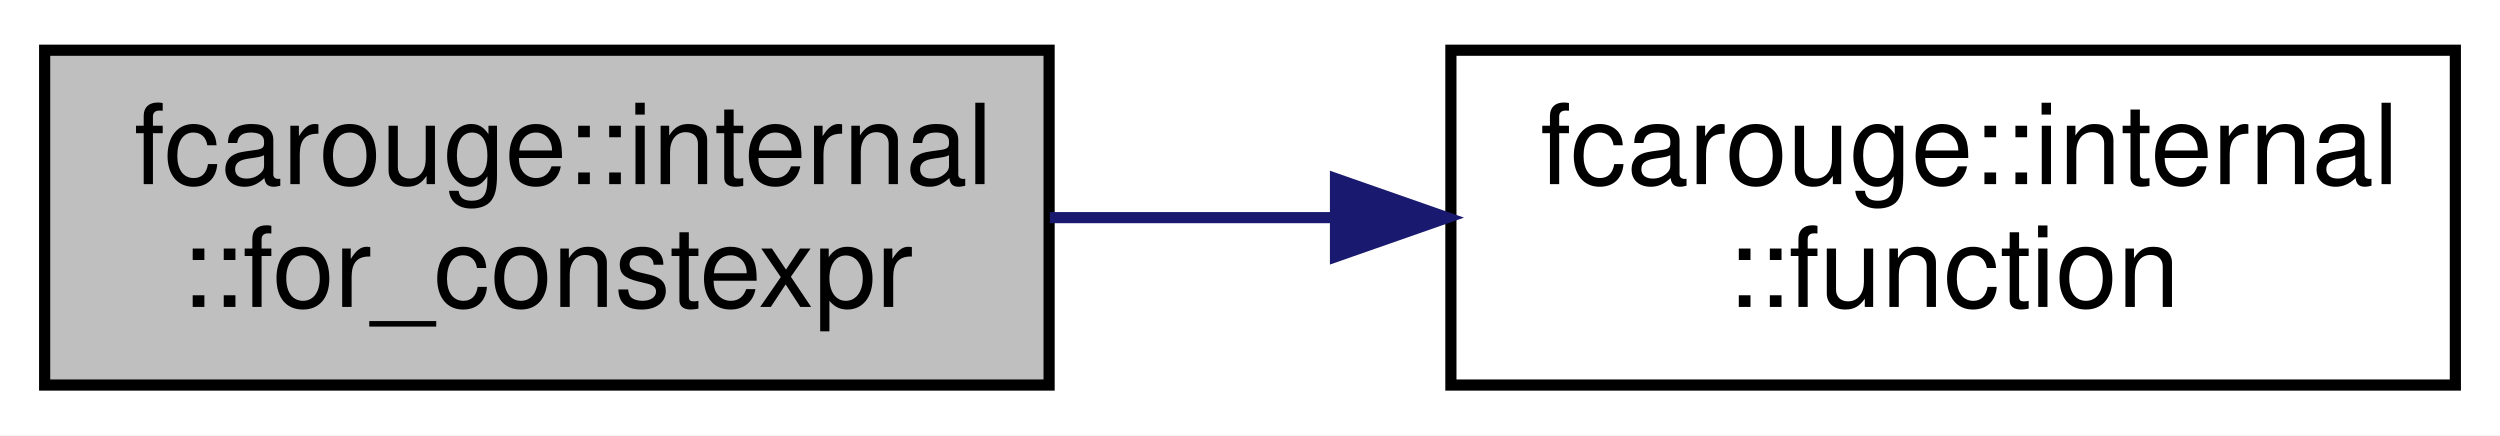
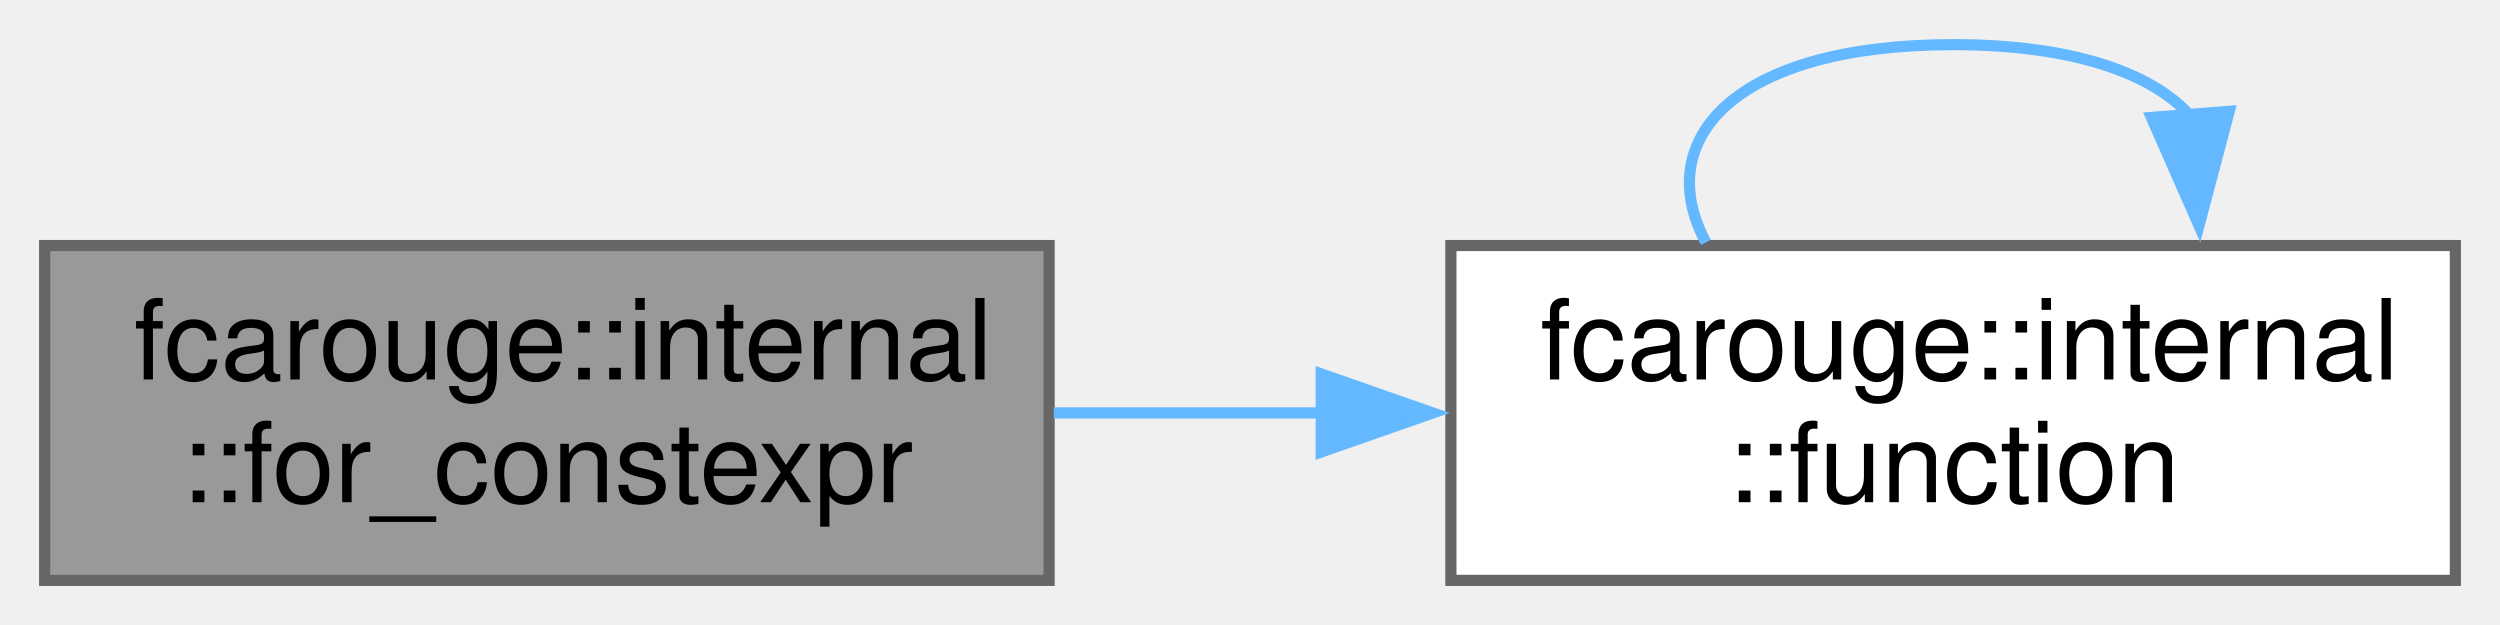
- <svg xmlns="http://www.w3.org/2000/svg" xmlns:xlink="http://www.w3.org/1999/xlink" width="224pt" height="39pt" viewBox="0.00 0.00 224.00 39.00">
-   <g id="graph0" class="graph" transform="scale(1 1) rotate(0) translate(4 35)">
-     <polygon fill="white" stroke="transparent" points="-4,4 -4,-35 220,-35 220,4 -4,4" />
+ <svg xmlns="http://www.w3.org/2000/svg" xmlns:xlink="http://www.w3.org/1999/xlink" width="224pt" height="56pt" viewBox="0.00 0.00 224.00 56.00">
+   <g id="graph0" class="graph" transform="scale(1 1) rotate(0) translate(4 52)">
    <g id="node1" class="node">
      <g id="a_node1">
        <a xlink:title=" ">
-           <polygon fill="#bfbfbf" stroke="black" points="0,-0.5 0,-30.5 90,-30.5 90,-0.5 0,-0.5" />
-           <text text-anchor="start" x="8" y="-18.5" font-family="Helvetica,sans-Serif" font-size="10.00">fcarouge::internal</text>
-           <text text-anchor="middle" x="45" y="-7.5" font-family="Helvetica,sans-Serif" font-size="10.00">::for_constexpr</text>
+           <polygon fill="#999999" stroke="#666666" points="90,-30 0,-30 0,0 90,0 90,-30" />
+           <text text-anchor="start" x="8" y="-18" font-family="Helvetica,sans-Serif" font-size="10.00">fcarouge::internal</text>
+           <text text-anchor="middle" x="45" y="-7" font-family="Helvetica,sans-Serif" font-size="10.00">::for_constexpr</text>
        </a>
      </g>
    </g>
    <g id="node2" class="node">
      <g id="a_node2">
        <a xlink:href="namespacefcarouge_1_1internal.xhtml#a90ed417b141d4a9d567a4bcfadcd6b6e" target="_top" xlink:title=" ">
-           <polygon fill="white" stroke="black" points="126,-0.5 126,-30.5 216,-30.5 216,-0.5 126,-0.5" />
-           <text text-anchor="start" x="134" y="-18.5" font-family="Helvetica,sans-Serif" font-size="10.00">fcarouge::internal</text>
-           <text text-anchor="middle" x="171" y="-7.5" font-family="Helvetica,sans-Serif" font-size="10.00">::function</text>
+           <polygon fill="white" stroke="#666666" points="216,-30 126,-30 126,0 216,0 216,-30" />
+           <text text-anchor="start" x="134" y="-18" font-family="Helvetica,sans-Serif" font-size="10.00">fcarouge::internal</text>
+           <text text-anchor="middle" x="171" y="-7" font-family="Helvetica,sans-Serif" font-size="10.00">::function</text>
        </a>
      </g>
    </g>
    <g id="edge1" class="edge">
-       <path fill="none" stroke="midnightblue" d="M90.07,-15.5C98.28,-15.5 106.96,-15.5 115.44,-15.5" />
-       <polygon fill="midnightblue" stroke="midnightblue" points="115.66,-19 125.66,-15.5 115.66,-12 115.66,-19" />
+       <path fill="none" stroke="#63b8ff" d="M90.42,-15C98.26,-15 106.51,-15 114.6,-15" />
+       <polygon fill="#63b8ff" stroke="#63b8ff" points="114.38,-18.5 124.38,-15 114.38,-11.5 114.38,-18.5" />
+     </g>
+     <g id="edge2" class="edge">
+       <path fill="none" stroke="#63b8ff" d="M148.85,-30.28C143.93,-39.41 151.31,-48 171,-48 181.77,-48 188.85,-45.43 192.26,-41.61" />
+       <polygon fill="#63b8ff" stroke="#63b8ff" points="195.74,-42.03 193.03,-31.78 188.76,-41.48 195.74,-42.03" />
    </g>
  </g>
</svg>
